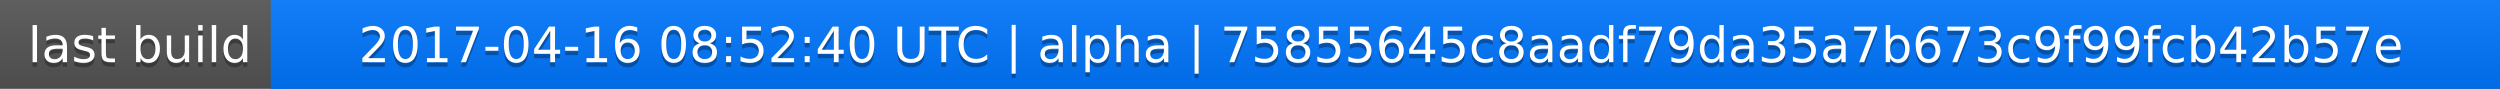
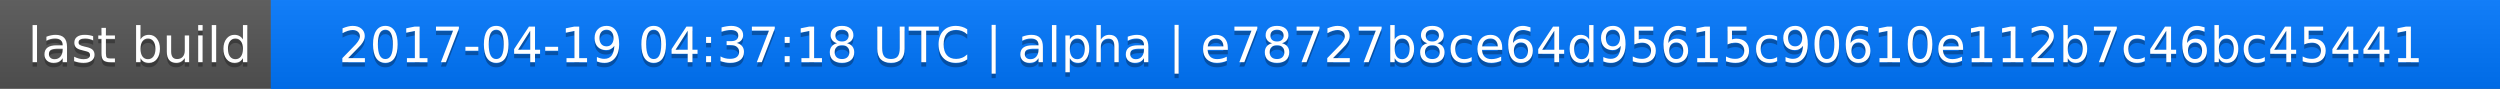
<svg xmlns="http://www.w3.org/2000/svg" width="563" height="20">
  <linearGradient id="a" x2="0" y2="100%">
    <stop offset="0" stop-color="#bbb" stop-opacity=".1" />
    <stop offset="1" stop-opacity=".1" />
  </linearGradient>
  <rect rx="0" width="563" height="20" fill="#555" />
  <rect rx="0" x="61" width="502" height="20" fill="#07f" />
  <path fill="#07f" d="M61 0h4v20h-4z" />
  <rect rx="0" width="563" height="20" fill="url(#a)" />
  <g fill="#fff" text-anchor="middle" font-family="DejaVu Sans,Verdana,Geneva,sans-serif" font-size="11">
    <text x="31.5" y="15" fill="#010101" fill-opacity=".3">last build</text>
    <text x="31.5" y="14">last build</text>
-     <text x="311" y="15" fill="#010101" fill-opacity=".3">2017-04-16 08:52:40 UTC | alpha | 75855645c8aadf79da35a7b673c9f99fcb42b57e</text>
-     <text x="311" y="14">2017-04-16 08:52:40 UTC | alpha | 75855645c8aadf79da35a7b673c9f99fcb42b57e</text>
+     <text x="311" y="15" fill="#010101" fill-opacity=".3">2017-04-19 04:37:18 UTC | alpha | e78727b8ce64d95615c90610e112b7c46bc45441</text>
+     <text x="311" y="14">2017-04-19 04:37:18 UTC | alpha | e78727b8ce64d95615c90610e112b7c46bc45441</text>
  </g>
</svg>
